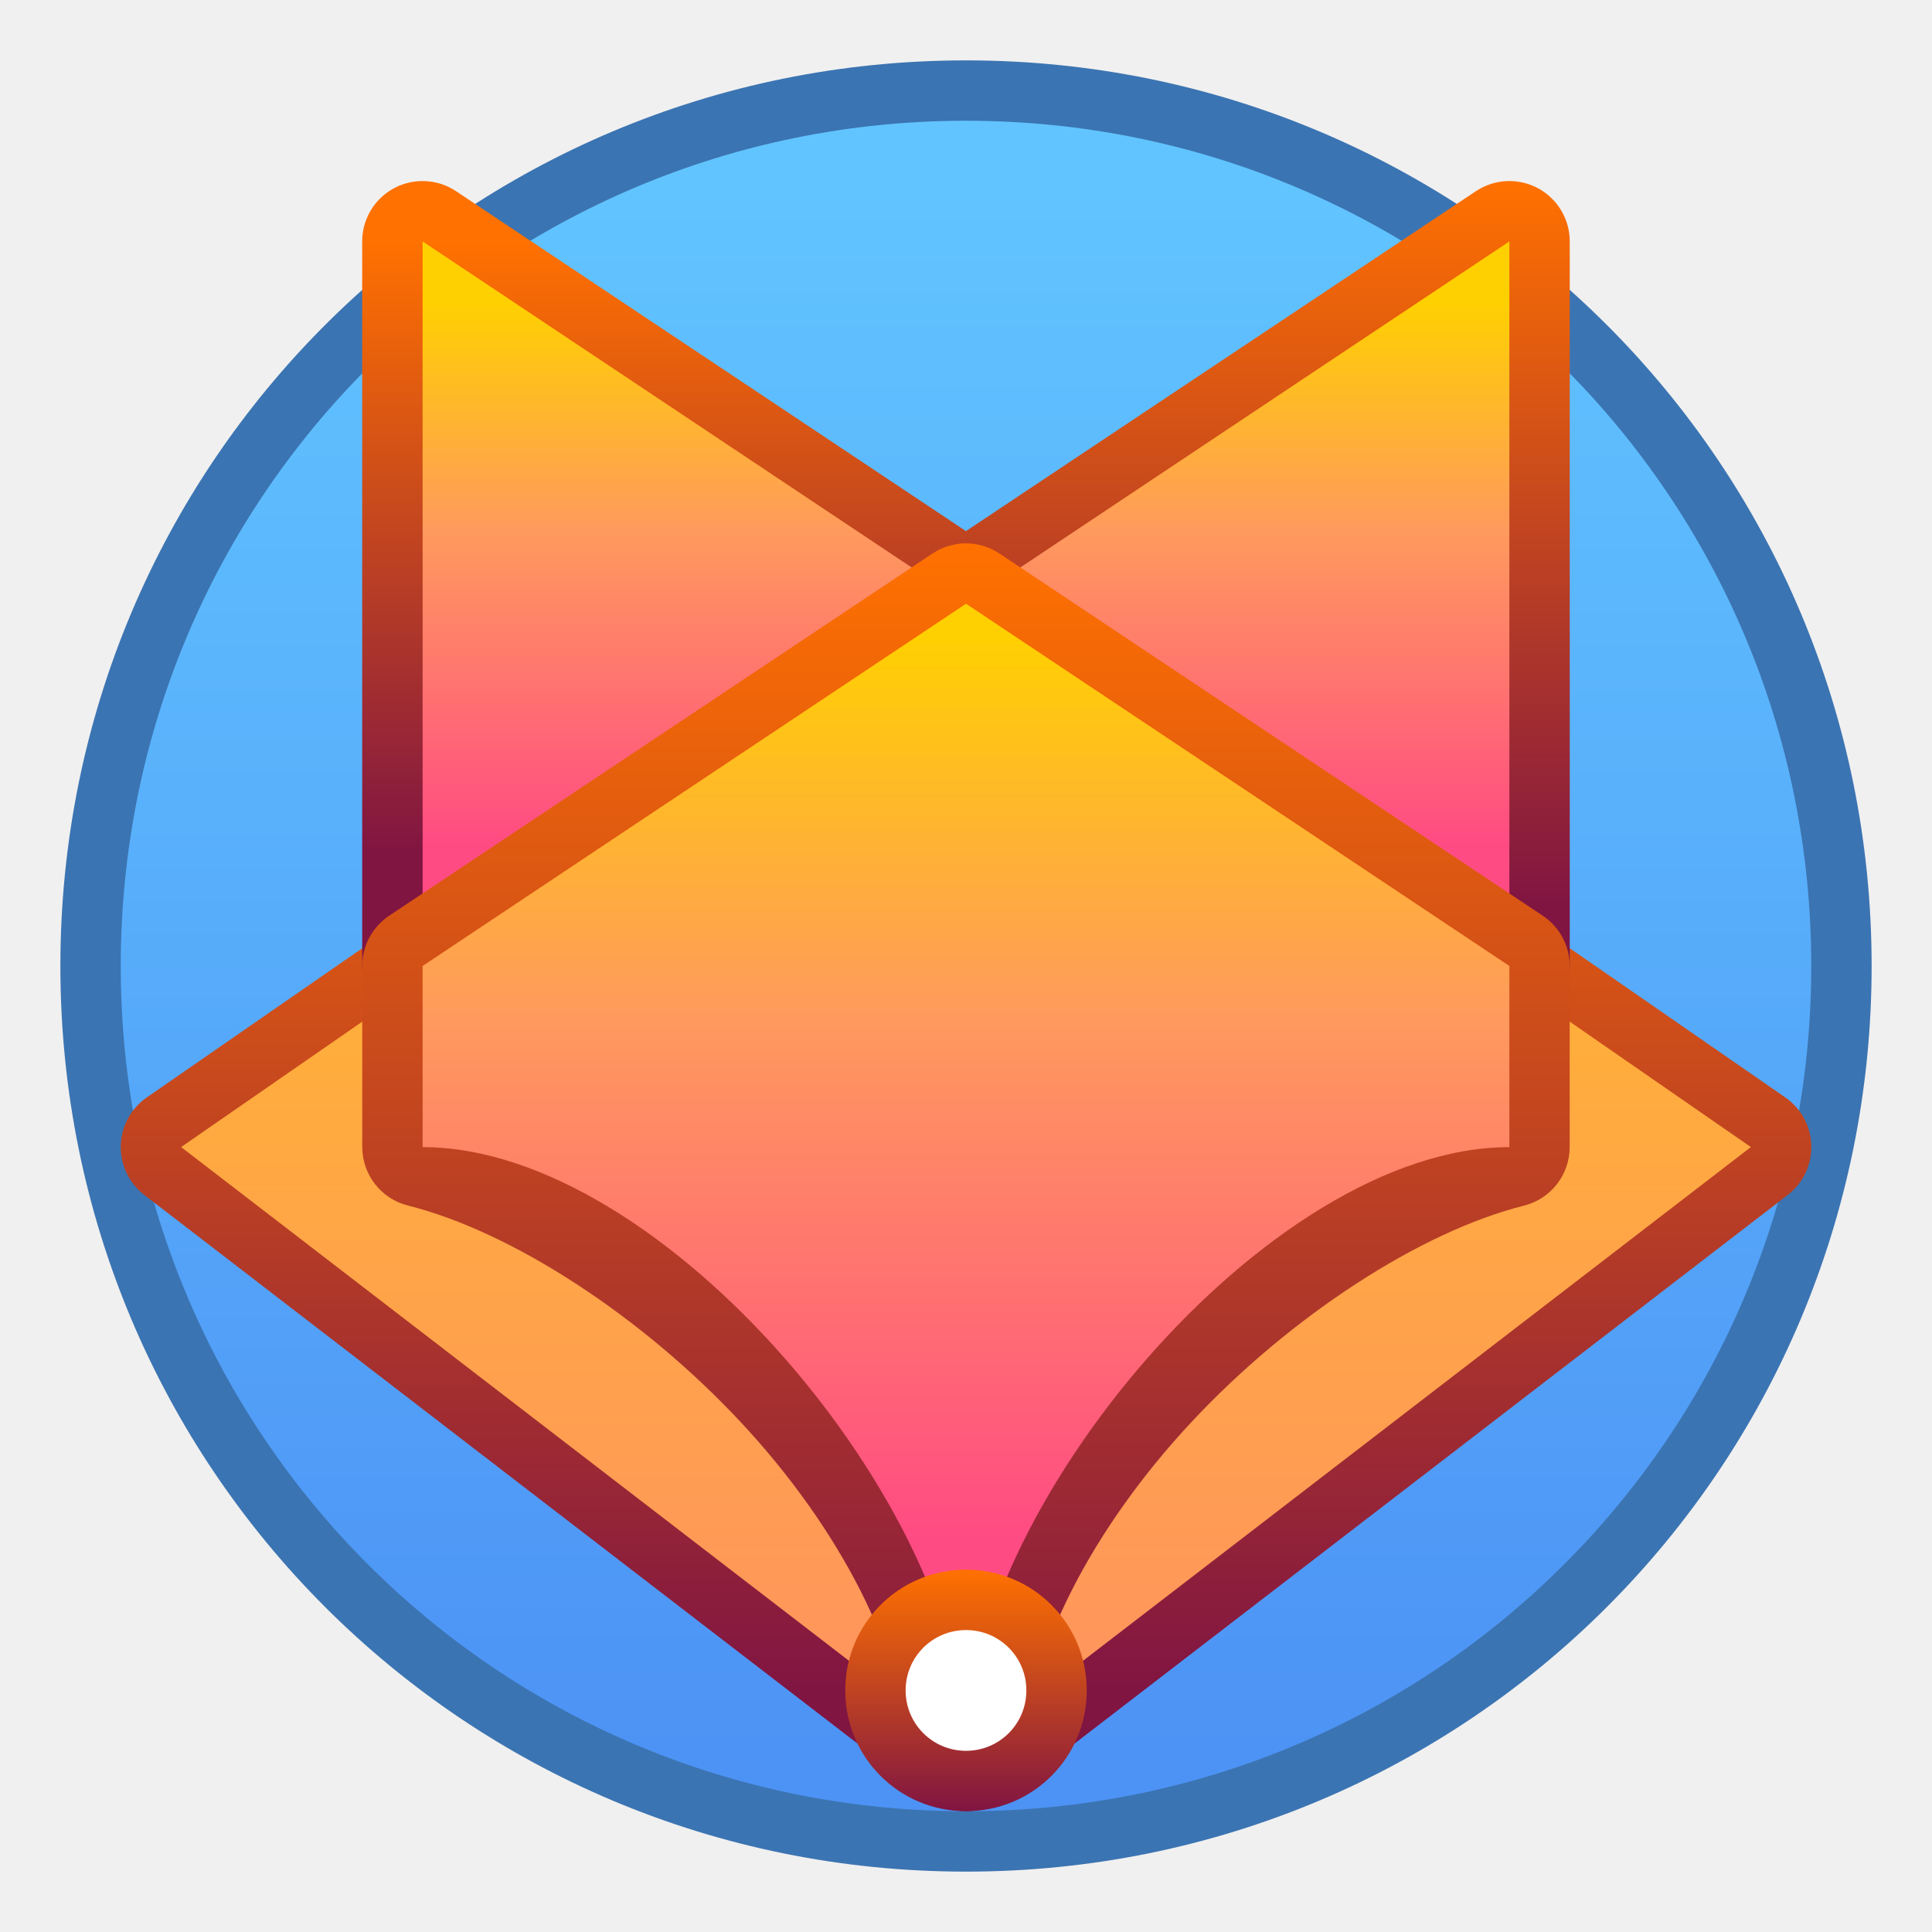
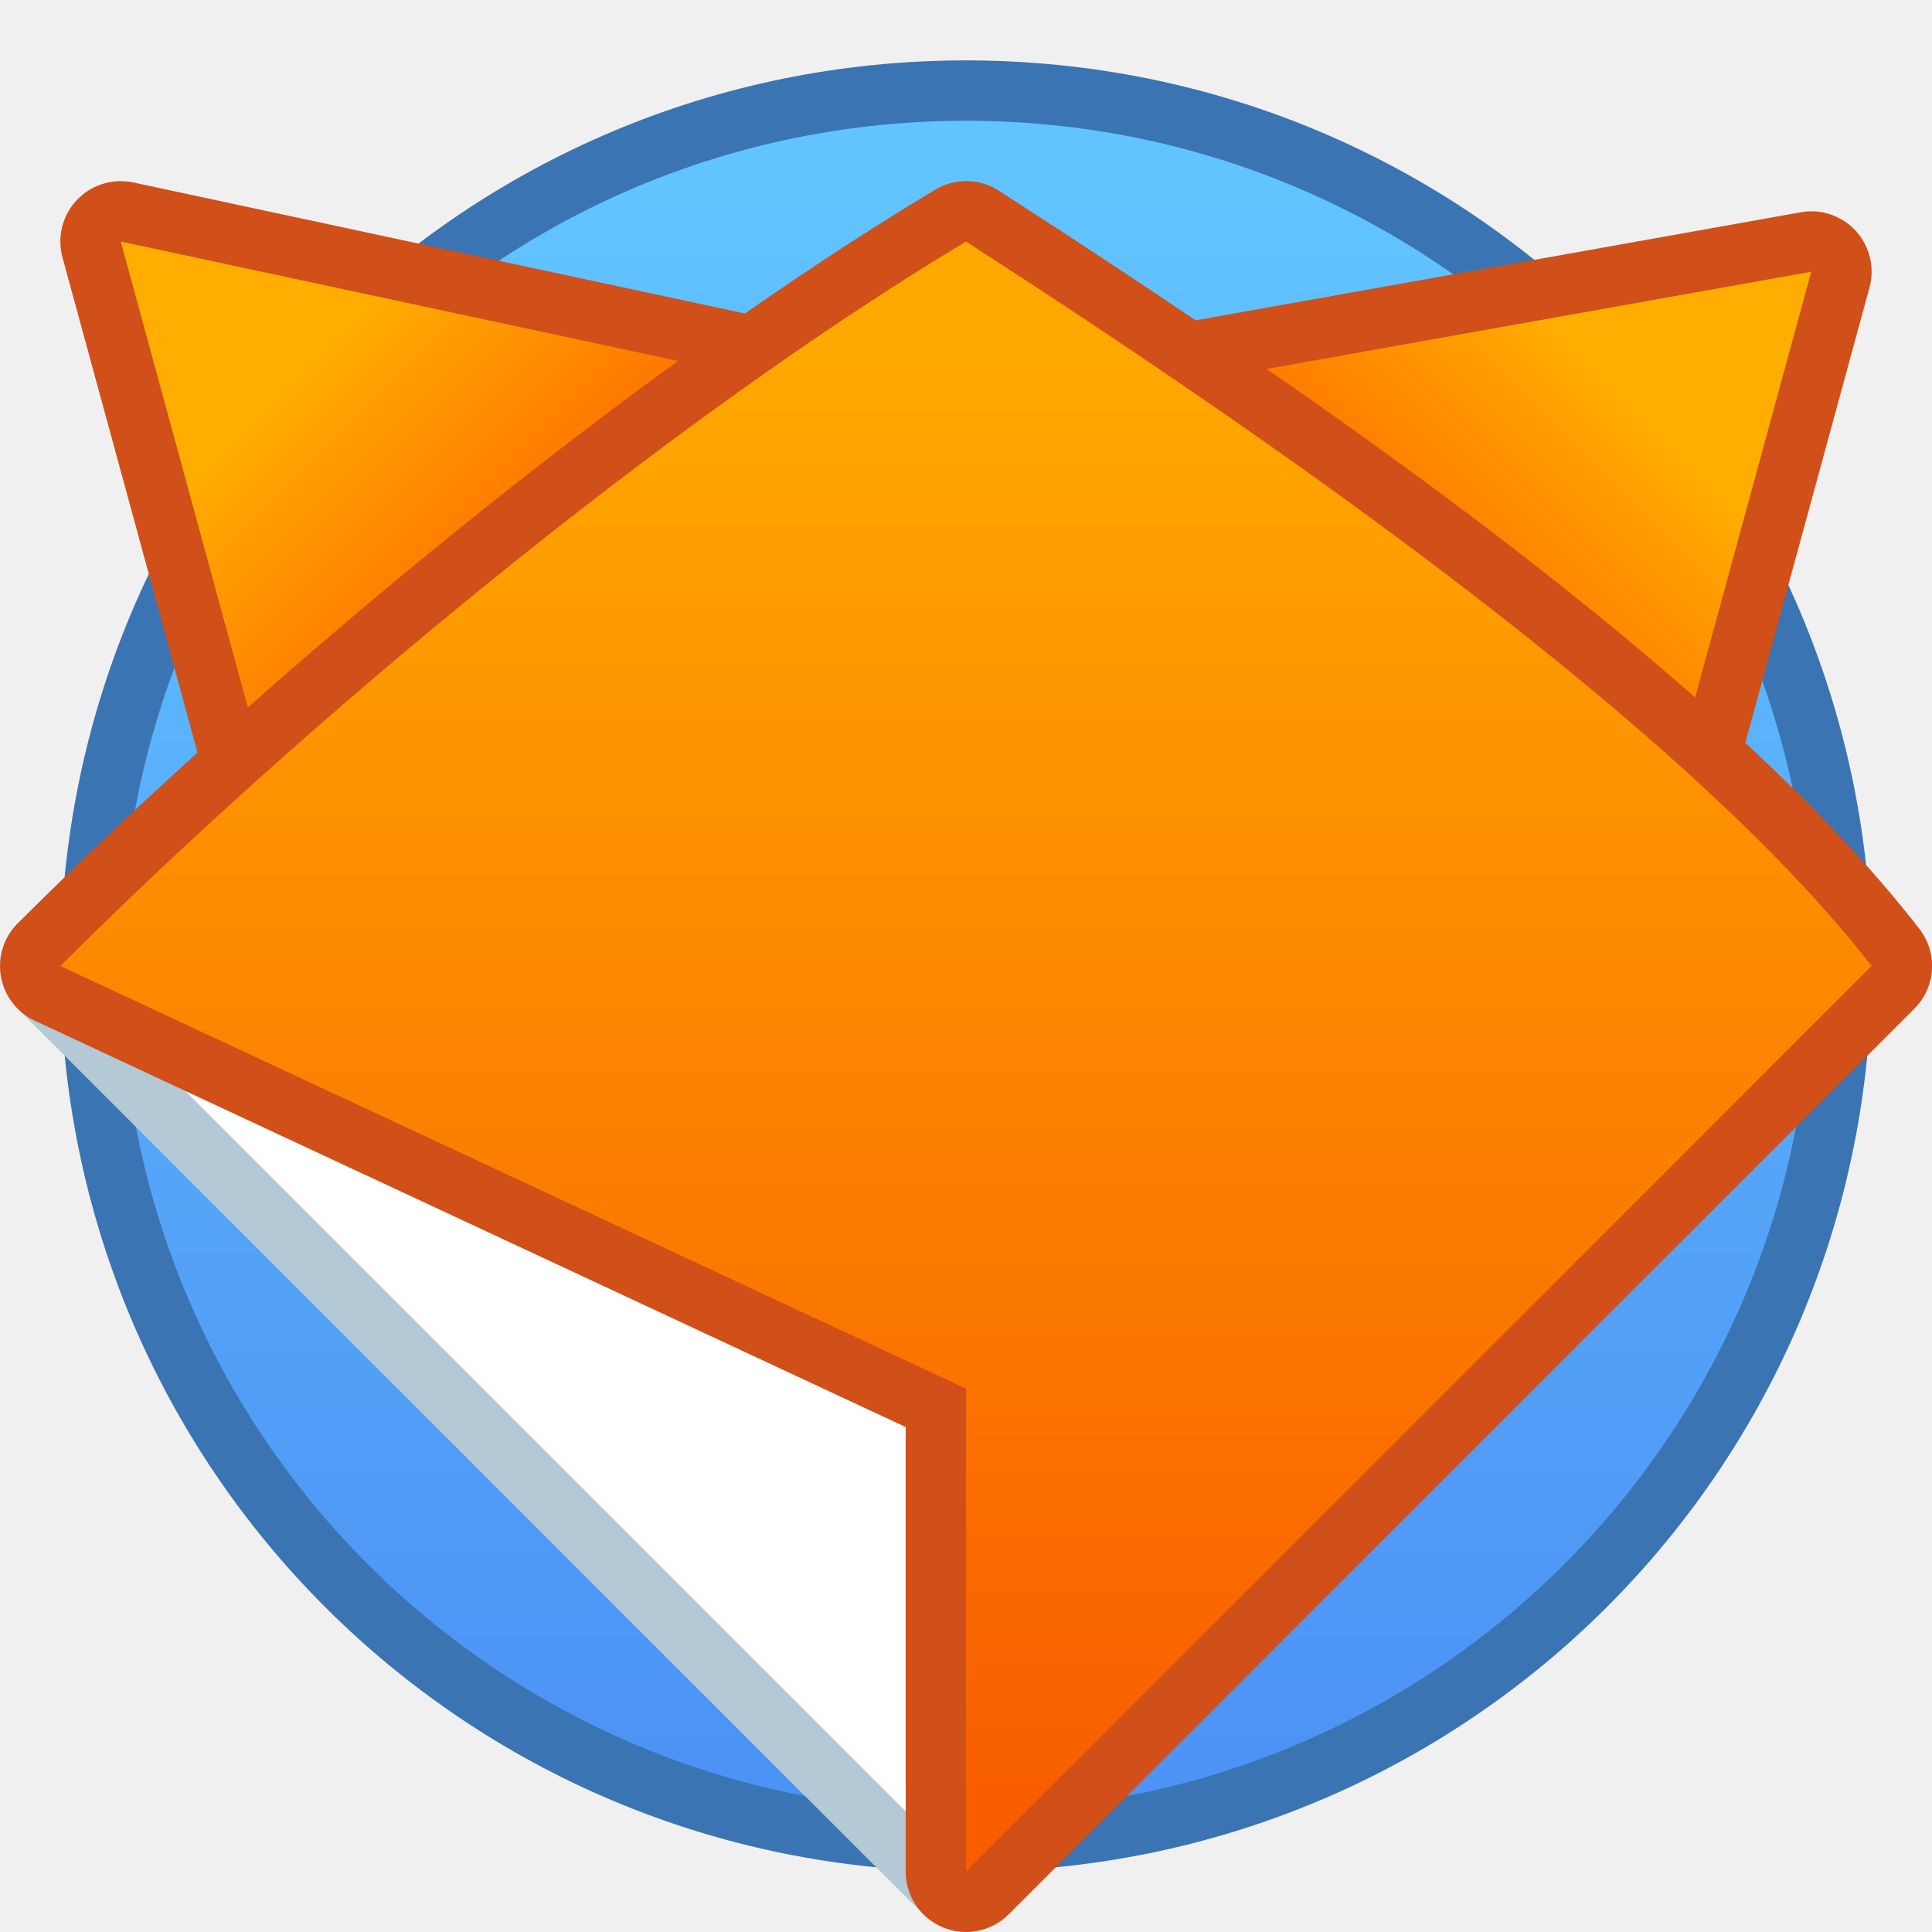
<svg xmlns="http://www.w3.org/2000/svg" xmlns:xlink="http://www.w3.org/1999/xlink" width="32" height="32" viewBox="0 0 32 32" version="1.1" id="svg8">
  <defs id="defs2">
-     <linearGradient xlink:href="#linearGradient4162" id="linearGradient2739" gradientUnits="userSpaceOnUse" gradientTransform="translate(21.55576,-4.587093)" x1="-5.556" y1="317.236" x2="-5.556" y2="313.236" />
-     <linearGradient id="linearGradient4162">
-       <stop style="stop-color:#801542;stop-opacity:1" offset="0" id="stop4164" />
-       <stop style="stop-color:#ff7100;stop-opacity:1" offset="1" id="stop4166" />
-     </linearGradient>
-     <linearGradient gradientTransform="translate(80.55567,1.412846)" xlink:href="#linearGradient4162" id="linearGradient1086-7" x1="-64.556" y1="309.236" x2="-64.556" y2="291.236" gradientUnits="userSpaceOnUse" />
-     <linearGradient gradientTransform="translate(80.55567,1.412846)" xlink:href="#linearGradient1074" id="linearGradient950-2" x1="-64.556" y1="310.236" x2="-64.556" y2="297.236" gradientUnits="userSpaceOnUse" />
-     <linearGradient id="linearGradient1074">
-       <stop id="stop1068" offset="0" style="stop-color:#ff9261;stop-opacity:1" />
-       <stop id="stop1072" offset="1" style="stop-color:#ffb038;stop-opacity:1" />
-     </linearGradient>
-     <linearGradient xlink:href="#linearGradient4162" id="linearGradient958-6" x1="-64.556" y1="310.236" x2="-64.556" y2="290.236" gradientUnits="userSpaceOnUse" gradientTransform="translate(22.59138,0.91347)" />
-     <linearGradient xlink:href="#linearGradient1066" id="linearGradient1058-8" gradientUnits="userSpaceOnUse" gradientTransform="translate(22.59138,0.91347)" x1="-64.556" y1="310.236" x2="-64.556" y2="291.236" />
-     <linearGradient id="linearGradient1066">
-       <stop id="stop1060" offset="0" style="stop-color:#ff4b83;stop-opacity:1" />
-       <stop style="stop-color:#ff9a5d;stop-opacity:1" offset="0.579" id="stop1062" />
-       <stop id="stop1064" offset="1" style="stop-color:#ffd001;stop-opacity:1" />
-     </linearGradient>
-     <linearGradient gradientTransform="translate(80.55567,1.412846)" xlink:href="#linearGradient4162" id="linearGradient1020-7" x1="-56.556" y1="296.236" x2="-56.556" y2="284.236" gradientUnits="userSpaceOnUse" />
-     <linearGradient gradientTransform="translate(80.55567,1.412846)" xlink:href="#linearGradient1066" id="linearGradient1312-8" gradientUnits="userSpaceOnUse" x1="-57.556" y1="295.236" x2="-57.556" y2="286.236" />
-     <linearGradient gradientTransform="translate(80.55567,1.412846)" xlink:href="#linearGradient1066" id="linearGradient990-4" x1="-72.556" y1="295.236" x2="-72.556" y2="286.236" gradientUnits="userSpaceOnUse" />
-     <linearGradient gradientTransform="translate(80.55567,1.412846)" xlink:href="#linearGradient4162" id="linearGradient998-7" x1="-72.557" y1="295.367" x2="-72.556" y2="285.236" gradientUnits="userSpaceOnUse" />
-     <linearGradient xlink:href="#linearGradient1468" id="linearGradient4543-2" x1="2.806" y1="297.397" x2="2.806" y2="290.518" gradientUnits="userSpaceOnUse" gradientTransform="matrix(3.779527,0,0,3.779527,5.392882,-812.3695)" />
+     <linearGradient xlink:href="#linearGradient1468" id="linearGradient4543-2" x1="2.806" y1="297.397" x2="2.806" y2="290.518" gradientUnits="userSpaceOnUse" gradientTransform="matrix(3.779527,0,0,3.779527,-50.60712,-816.3695)" />
    <linearGradient id="linearGradient1468">
      <stop id="stop1464" offset="0" style="stop-color:#4d93f5;stop-opacity:1" />
      <stop id="stop1466" offset="1" style="stop-color:#61c4ff;stop-opacity:1" />
    </linearGradient>
-     <linearGradient gradientTransform="translate(80.55567,1.421226)" xlink:href="#linearGradient1066" id="linearGradient4326" x1="-64.556" y1="306.737" x2="-64.556" y2="291.737" gradientUnits="userSpaceOnUse" />
-     <linearGradient xlink:href="#linearGradient4162" id="linearGradient867" gradientUnits="userSpaceOnUse" gradientTransform="translate(80.55567,1.412846)" x1="-64.556" y1="310.236" x2="-64.556" y2="290.236" />
+     <linearGradient gradientTransform="matrix(-1,0,0,1,-24,-3.49999)" xlink:href="#linearGradient1426" id="linearGradient1436-9" x1="9" y1="292.65" x2="5" y2="288.65" gradientUnits="userSpaceOnUse" />
+     <linearGradient id="linearGradient1426">
+       <stop style="stop-color:#fe6800;stop-opacity:1" offset="0" id="stop1422" />
+       <stop style="stop-color:#ffae00;stop-opacity:1" offset="1" id="stop1424" />
+     </linearGradient>
+     <linearGradient gradientTransform="translate(-56,-4)" xlink:href="#linearGradient1426" id="linearGradient1436" x1="9" y1="292.65" x2="5" y2="288.65" gradientUnits="userSpaceOnUse" />
+     <linearGradient gradientTransform="translate(-56,-4)" xlink:href="#linearGradient1418" id="linearGradient1420" x1="16" y1="312.65" x2="16" y2="288.65" gradientUnits="userSpaceOnUse" />
+     <linearGradient id="linearGradient1418">
+       <stop style="stop-color:#f85d00;stop-opacity:1" offset="0" id="stop1414" />
+       <stop style="stop-color:#ffa800;stop-opacity:1" offset="1" id="stop1416" />
+     </linearGradient>
  </defs>
  <g id="layer1" transform="translate(0,-282.65)">
-     <path id="path4628" d="m 16,283.65 c 8.31,0 15,6.69 15,15 0,8.31 -6.69,15 -15,15 -8.31,0 -15,-6.69 -15,-15 0,-8.31 6.69,-15 15,-15 z" style="fill:#3b74b2;fill-opacity:1;stroke:none;stroke-width:1.47;stroke-linecap:round;stroke-linejoin:round;stroke-miterlimit:4;stroke-dasharray:none;stroke-opacity:1" />
-     <path id="path4630" d="M 16,284.65 C 23.756,284.65 30,290.894 30,298.65 30,306.406 23.756,312.65 16,312.65 8.244,312.65 2,306.406 2,298.65 2,290.894 8.244,284.65 16,284.65 Z" style="fill:url(#linearGradient4543-2);fill-opacity:1;stroke:none;stroke-width:1.402;stroke-linecap:round;stroke-linejoin:round;stroke-miterlimit:4;stroke-dasharray:none;stroke-opacity:1" />
-     <path style="color:#000000;font-style:normal;font-variant:normal;font-weight:normal;font-stretch:normal;font-size:medium;line-height:normal;font-family:sans-serif;font-variant-ligatures:normal;font-variant-position:normal;font-variant-caps:normal;font-variant-numeric:normal;font-variant-alternates:normal;font-feature-settings:normal;text-indent:0;text-align:start;text-decoration:none;text-decoration-line:none;text-decoration-style:solid;text-decoration-color:#000000;letter-spacing:normal;word-spacing:normal;text-transform:none;writing-mode:lr-tb;direction:ltr;text-orientation:mixed;dominant-baseline:auto;baseline-shift:baseline;text-anchor:start;white-space:normal;shape-padding:0;clip-rule:nonzero;display:inline;overflow:visible;visibility:visible;opacity:1;isolation:auto;mix-blend-mode:normal;color-interpolation:sRGB;color-interpolation-filters:linearRGB;solid-color:#000000;solid-opacity:1;vector-effect:none;fill:url(#linearGradient1086-7);fill-opacity:1;fill-rule:nonzero;stroke:none;stroke-width:2;stroke-linecap:round;stroke-linejoin:round;stroke-miterlimit:4;stroke-dasharray:none;stroke-dashoffset:0;stroke-opacity:1;color-rendering:auto;image-rendering:auto;shape-rendering:auto;text-rendering:auto;enable-background:accumulate" d="m 16.005,291.649 a 1,1 0 0 0 -0.574,0.178 l -13,9 a 1,1 0 0 0 -0.041,1.615 l 13,10 a 1,1 0 0 0 1.221,0 l 13,-10 a 1,1 0 0 0 -0.041,-1.615 l -13,-9 a 1,1 0 0 0 -0.564,-0.178 z m -0.006,2.215 11.305,7.828 -11.305,8.695 -11.303,-8.695 z" id="path845-9" />
-     <path style="fill:url(#linearGradient950-2);fill-opacity:1;stroke:none;stroke-width:1;stroke-linecap:round;stroke-linejoin:round;stroke-miterlimit:4;stroke-dasharray:none;stroke-opacity:1" d="m 3,301.649 13,-9 13,9 -13,10 z" id="path845-7-2" />
-     <path style="color:#000000;font-style:normal;font-variant:normal;font-weight:normal;font-stretch:normal;font-size:medium;line-height:normal;font-family:sans-serif;font-variant-ligatures:normal;font-variant-position:normal;font-variant-caps:normal;font-variant-numeric:normal;font-variant-alternates:normal;font-feature-settings:normal;text-indent:0;text-align:start;text-decoration:none;text-decoration-line:none;text-decoration-style:solid;text-decoration-color:#000000;letter-spacing:normal;word-spacing:normal;text-transform:none;writing-mode:lr-tb;direction:ltr;text-orientation:mixed;dominant-baseline:auto;baseline-shift:baseline;text-anchor:start;white-space:normal;shape-padding:0;clip-rule:nonzero;display:inline;overflow:visible;visibility:visible;opacity:1;isolation:auto;mix-blend-mode:normal;color-interpolation:sRGB;color-interpolation-filters:linearRGB;solid-color:#000000;solid-opacity:1;vector-effect:none;fill:url(#linearGradient998-7);fill-opacity:1;fill-rule:nonzero;stroke:none;stroke-width:2;stroke-linecap:round;stroke-linejoin:round;stroke-miterlimit:4;stroke-dasharray:none;stroke-dashoffset:0;stroke-opacity:1;color-rendering:auto;image-rendering:auto;shape-rendering:auto;text-rendering:auto;enable-background:accumulate" d="m 6.987,285.649 a 1,1 0 0 0 -0.988,1 v 12 a 1,1 0 0 0 1.555,0.832 l 9,-6 a 1,1 0 0 0 0,-1.664 l -9,-6 a 1,1 0 0 0 -0.566,-0.168 z m 1.012,2.869 6.197,4.131 -6.197,4.131 z" id="path847-0" />
-     <path style="fill:url(#linearGradient990-4);fill-opacity:1;stroke:none;stroke-width:1;stroke-linecap:round;stroke-linejoin:round;stroke-miterlimit:4;stroke-dasharray:none;stroke-opacity:1" d="m 7,286.649 v 12 l 9,-6 z" id="path847-5-6" />
-     <path style="color:#000000;font-style:normal;font-variant:normal;font-weight:normal;font-stretch:normal;font-size:medium;line-height:normal;font-family:sans-serif;font-variant-ligatures:normal;font-variant-position:normal;font-variant-caps:normal;font-variant-numeric:normal;font-variant-alternates:normal;font-feature-settings:normal;text-indent:0;text-align:start;text-decoration:none;text-decoration-line:none;text-decoration-style:solid;text-decoration-color:#000000;letter-spacing:normal;word-spacing:normal;text-transform:none;writing-mode:lr-tb;direction:ltr;text-orientation:mixed;dominant-baseline:auto;baseline-shift:baseline;text-anchor:start;white-space:normal;shape-padding:0;clip-rule:nonzero;display:inline;overflow:visible;visibility:visible;opacity:1;isolation:auto;mix-blend-mode:normal;color-interpolation:sRGB;color-interpolation-filters:linearRGB;solid-color:#000000;solid-opacity:1;vector-effect:none;fill:url(#linearGradient1020-7);fill-opacity:1;fill-rule:nonzero;stroke:none;stroke-width:2;stroke-linecap:round;stroke-linejoin:round;stroke-miterlimit:4;stroke-dasharray:none;stroke-dashoffset:0;stroke-opacity:1;color-rendering:auto;image-rendering:auto;shape-rendering:auto;text-rendering:auto;enable-background:accumulate" d="m 24.97,285.649 a 1,1 0 0 0 -0.525,0.168 l -9,6 a 1,1 0 0 0 0,1.664 l 9,6 a 1,1 0 0 0 1.555,-0.832 v -12 a 1,1 0 0 0 -1.029,-1 z m -0.971,2.869 v 8.262 l -6.197,-4.131 z" id="path847-3-8" />
-     <path style="fill:url(#linearGradient1312-8);fill-opacity:1;stroke:none;stroke-width:1;stroke-linecap:round;stroke-linejoin:round;stroke-miterlimit:4;stroke-dasharray:none;stroke-opacity:1" d="m 25,286.649 v 12 l -9,-6 z" id="path847-3-3-9" />
-     <path id="path864-2" d="m 15.969,291.649 c -0.018,8.3e-4 -0.036,0.002 -0.055,0.004 -0.011,0.001 -0.022,0.002 -0.033,0.004 -0.024,0.003 -0.048,0.007 -0.072,0.012 -0.009,0.002 -0.017,0.004 -0.025,0.006 -0.012,0.003 -0.025,0.006 -0.037,0.01 -0.023,0.006 -0.046,0.012 -0.068,0.019 h -0.002 c -0.003,10e-4 -0.006,0.003 -0.01,0.004 -0.025,0.009 -0.05,0.019 -0.074,0.029 -0.003,10e-4 -0.006,0.003 -0.01,0.004 -0.025,0.011 -0.049,0.024 -0.072,0.037 -0.022,0.012 -0.043,0.025 -0.064,0.039 l -0.01,0.006 c -0.006,0.004 -0.012,0.008 -0.018,0.012 l -8.973,5.982 C 6.167,298.003 6,298.315 6,298.649 v 3 c 7.14e-4,0.458 0.313,0.858 0.758,0.969 1.715,0.429 3.872,1.831 5.512,3.588 C 13.909,307.962 15,310.065 15,311.649 c 3.08e-4,0.033 0.002,0.067 0.006,0.1 0.008,0.066 0.022,0.132 0.043,0.195 0.01,0.031 0.022,0.062 0.035,0.092 v 0.002 c 0.014,0.03 0.029,0.059 0.045,0.088 0.016,0.029 0.034,0.058 0.053,0.086 0.02,0.027 0.04,0.053 0.062,0.078 0.022,0.025 0.046,0.049 0.07,0.072 0.116,0.109 0.256,0.188 0.408,0.232 0.007,0.003 0.014,0.005 0.021,0.008 h 0.002 c 0.065,0.017 0.131,0.027 0.197,0.031 0.133,0.008 0.267,-0.012 0.393,-0.057 0.031,-0.011 0.062,-0.023 0.092,-0.037 6.68e-4,-6.7e-4 0.001,-0.001 0.002,-0.002 0.013,-0.007 0.026,-0.014 0.039,-0.021 0.028,-0.014 0.055,-0.03 0.082,-0.047 0.032,-0.021 0.063,-0.044 0.092,-0.068 0.024,-0.02 0.047,-0.042 0.068,-0.064 0.012,-0.011 0.024,-0.023 0.035,-0.035 v -0.002 c 0.018,-0.02 0.035,-0.041 0.051,-0.062 0.005,-0.005 0.009,-0.01 0.014,-0.016 0.019,-0.026 0.036,-0.054 0.053,-0.082 v -0.002 c 0.005,-0.01 0.011,-0.019 0.016,-0.029 0.026,-0.048 0.048,-0.099 0.066,-0.15 0.011,-0.032 0.02,-0.065 0.027,-0.098 0.015,-0.065 0.024,-0.131 0.025,-0.197 6.31e-4,-0.005 0.001,-0.009 0.002,-0.014 0,-1.583 1.093,-3.686 2.732,-5.443 1.64,-1.757 3.797,-3.159 5.512,-3.588 0.444,-0.112 0.755,-0.511 0.756,-0.969 v -3 c -2.4e-5,-0.334 -0.167,-0.647 -0.445,-0.832 l -9,-6 c -0.004,-0.002 -0.008,-0.004 -0.012,-0.006 -0.001,-10e-4 -0.003,-0.003 -0.004,-0.004 -0.023,-0.015 -0.046,-0.028 -0.07,-0.041 -0.005,-0.003 -0.01,-0.005 -0.016,-0.008 -0.025,-0.013 -0.05,-0.025 -0.076,-0.035 -0.005,-0.002 -0.01,-0.004 -0.016,-0.006 -0.026,-0.01 -0.052,-0.019 -0.078,-0.027 -0.032,-0.009 -0.065,-0.017 -0.098,-0.023 -0.033,-0.006 -0.066,-0.011 -0.1,-0.014 -0.027,-0.002 -0.053,-0.004 -0.08,-0.004 -0.012,-2.1e-4 -0.023,-2.1e-4 -0.035,0 z" style="color:#000000;font-style:normal;font-variant:normal;font-weight:normal;font-stretch:normal;font-size:medium;line-height:normal;font-family:sans-serif;font-variant-ligatures:normal;font-variant-position:normal;font-variant-caps:normal;font-variant-numeric:normal;font-variant-alternates:normal;font-feature-settings:normal;text-indent:0;text-align:start;text-decoration:none;text-decoration-line:none;text-decoration-style:solid;text-decoration-color:#000000;letter-spacing:normal;word-spacing:normal;text-transform:none;writing-mode:lr-tb;direction:ltr;text-orientation:mixed;dominant-baseline:auto;baseline-shift:baseline;text-anchor:start;white-space:normal;shape-padding:0;clip-rule:nonzero;display:inline;overflow:visible;visibility:visible;opacity:1;isolation:auto;mix-blend-mode:normal;color-interpolation:sRGB;color-interpolation-filters:linearRGB;solid-color:#000000;solid-opacity:1;vector-effect:none;fill:url(#linearGradient867);fill-opacity:1;fill-rule:nonzero;stroke:none;stroke-width:2;stroke-linecap:round;stroke-linejoin:round;stroke-miterlimit:4;stroke-dasharray:none;stroke-dashoffset:0;stroke-opacity:1;color-rendering:auto;image-rendering:auto;shape-rendering:auto;text-rendering:auto;enable-background:accumulate" />
-     <path style="fill:url(#linearGradient4326);fill-opacity:1;stroke:none;stroke-width:1px;stroke-linecap:butt;stroke-linejoin:miter;stroke-opacity:1" d="m 16,311.65 c 0,-4 5,-10 9,-10 v -3 l -9,-6 -9,6 v 3 c 4,0 9,6 9,10 z" id="path4303-2" />
-     <path id="rect1076-6" d="m 16,308.649 c 1.108,0 2,0.892 2,2 0,1.108 -0.892,2 -2,2 -1.108,0 -2,-0.892 -2,-2 0,-1.108 0.892,-2 2,-2 z" style="opacity:1;vector-effect:none;fill:url(#linearGradient2739);fill-opacity:1;stroke:none;stroke-width:2;stroke-linecap:round;stroke-linejoin:round;stroke-miterlimit:4;stroke-dasharray:none;stroke-dashoffset:0;stroke-opacity:1" />
-     <path id="rect1078-4" d="m 16,309.649 c 0.554,0 1,0.446 1,1 0,0.554 -0.446,1 -1,1 -0.554,0 -1,-0.446 -1,-1 0,-0.554 0.446,-1 1,-1 z" style="opacity:1;vector-effect:none;fill:#ffffff;fill-opacity:1;stroke:none;stroke-width:2;stroke-linecap:round;stroke-linejoin:round;stroke-miterlimit:4;stroke-dasharray:none;stroke-dashoffset:0;stroke-opacity:1" />
+     <g id="g2574" transform="translate(55.99993,4.000294)">
+       <path style="fill:#3b74b2;fill-opacity:1;stroke:none;stroke-width:1.47;stroke-linecap:round;stroke-linejoin:round;stroke-miterlimit:4;stroke-dasharray:none;stroke-opacity:1" d="m -40,279.65 c 8.31,0 15,6.69 15,15 0,8.31 -6.69,15 -15,15 -8.31,0 -15,-6.69 -15,-15 0,-8.31 6.69,-15 15,-15 z" id="path4628" />
+       <path style="fill:url(#linearGradient4543-2);fill-opacity:1;stroke:none;stroke-width:1.402;stroke-linecap:round;stroke-linejoin:round;stroke-miterlimit:4;stroke-dasharray:none;stroke-opacity:1" d="m -40,280.65 c 7.756,0 14,6.244 14,14 0,7.756 -6.244,14 -14,14 -7.756,0 -14,-6.244 -14,-14 0,-7.756 6.244,-14 14,-14 z" id="path4630" />
+       <path id="path1891" d="m -25.963,282.15 a 1,1 0 0 0 -0.213,0.016 l -14,2.5 a 1,1 0 0 0 -0.436,1.775 l 11,8.5 a 1,1 0 0 0 1.576,-0.527 l 3,-11 a 1,1 0 0 0 -0.928,-1.264 z" style="color:#000000;font-style:normal;font-variant:normal;font-weight:normal;font-stretch:normal;font-size:medium;line-height:normal;font-family:sans-serif;font-variant-ligatures:normal;font-variant-position:normal;font-variant-caps:normal;font-variant-numeric:normal;font-variant-alternates:normal;font-feature-settings:normal;text-indent:0;text-align:start;text-decoration:none;text-decoration-line:none;text-decoration-style:solid;text-decoration-color:#000000;letter-spacing:normal;word-spacing:normal;text-transform:none;writing-mode:lr-tb;direction:ltr;text-orientation:mixed;dominant-baseline:auto;baseline-shift:baseline;text-anchor:start;white-space:normal;shape-padding:0;clip-rule:nonzero;display:inline;overflow:visible;visibility:visible;opacity:1;isolation:auto;mix-blend-mode:normal;color-interpolation:sRGB;color-interpolation-filters:linearRGB;solid-color:#000000;solid-opacity:1;vector-effect:none;fill:#d14f18;fill-opacity:1;fill-rule:nonzero;stroke:none;stroke-width:2;stroke-linecap:round;stroke-linejoin:round;stroke-miterlimit:4;stroke-dasharray:none;stroke-dashoffset:0;stroke-opacity:1;color-rendering:auto;image-rendering:auto;shape-rendering:auto;text-rendering:auto;enable-background:accumulate" />
+       <path id="path1895" d="m -53.988,281.65 a 1,1 0 0 0 -0.977,1.264 l 3,11 a 1,1 0 0 0 1.553,0.545 l 11,-8 a 1,1 0 0 0 -0.379,-1.787 l -14,-3 a 1,1 0 0 0 -0.197,-0.021 z" style="color:#000000;font-style:normal;font-variant:normal;font-weight:normal;font-stretch:normal;font-size:medium;line-height:normal;font-family:sans-serif;font-variant-ligatures:normal;font-variant-position:normal;font-variant-caps:normal;font-variant-numeric:normal;font-variant-alternates:normal;font-feature-settings:normal;text-indent:0;text-align:start;text-decoration:none;text-decoration-line:none;text-decoration-style:solid;text-decoration-color:#000000;letter-spacing:normal;word-spacing:normal;text-transform:none;writing-mode:lr-tb;direction:ltr;text-orientation:mixed;dominant-baseline:auto;baseline-shift:baseline;text-anchor:start;white-space:normal;shape-padding:0;clip-rule:nonzero;display:inline;overflow:visible;visibility:visible;opacity:1;isolation:auto;mix-blend-mode:normal;color-interpolation:sRGB;color-interpolation-filters:linearRGB;solid-color:#000000;solid-opacity:1;vector-effect:none;fill:#d14f18;fill-opacity:1;fill-rule:nonzero;stroke:none;stroke-width:2;stroke-linecap:round;stroke-linejoin:round;stroke-miterlimit:4;stroke-dasharray:none;stroke-dashoffset:0;stroke-opacity:1;color-rendering:auto;image-rendering:auto;shape-rendering:auto;text-rendering:auto;enable-background:accumulate" />
+       <path id="path1270-5-1" d="m -29,294.15 3,-11 -14,2.5 z" style="fill:url(#linearGradient1436-9);fill-opacity:1;stroke:none;stroke-width:2;stroke-linecap:round;stroke-linejoin:round;stroke-miterlimit:4;stroke-dasharray:none;stroke-opacity:1" />
+       <path id="path1270-5" d="m -51,293.65 -3,-11 14,3 z" style="fill:url(#linearGradient1436);fill-opacity:1;stroke:none;stroke-width:2;stroke-linecap:round;stroke-linejoin:round;stroke-miterlimit:4;stroke-dasharray:none;stroke-opacity:1" />
+       <path id="path1905" d="m -54.963,293.65 a 1,1 0 0 0 -0.744,1.707 l 15,15 a 1,1 0 0 0 1.707,-0.707 v -8 a 1,1 0 0 0 -0.576,-0.906 l -15,-7 a 1,1 0 0 0 -0.387,-0.094 z" style="color:#000000;font-style:normal;font-variant:normal;font-weight:normal;font-stretch:normal;font-size:medium;line-height:normal;font-family:sans-serif;font-variant-ligatures:normal;font-variant-position:normal;font-variant-caps:normal;font-variant-numeric:normal;font-variant-alternates:normal;font-feature-settings:normal;text-indent:0;text-align:start;text-decoration:none;text-decoration-line:none;text-decoration-style:solid;text-decoration-color:#000000;letter-spacing:normal;word-spacing:normal;text-transform:none;writing-mode:lr-tb;direction:ltr;text-orientation:mixed;dominant-baseline:auto;baseline-shift:baseline;text-anchor:start;white-space:normal;shape-padding:0;clip-rule:nonzero;display:inline;overflow:visible;visibility:visible;opacity:1;isolation:auto;mix-blend-mode:normal;color-interpolation:sRGB;color-interpolation-filters:linearRGB;solid-color:#000000;solid-opacity:1;vector-effect:none;fill:#b3c9d5;fill-opacity:1;fill-rule:nonzero;stroke:none;stroke-width:2;stroke-linecap:round;stroke-linejoin:round;stroke-miterlimit:4;stroke-dasharray:none;stroke-dashoffset:0;stroke-opacity:1;color-rendering:auto;image-rendering:auto;shape-rendering:auto;text-rendering:auto;enable-background:accumulate" />
+       <path id="path1268-2" d="m -40,309.65 -3.25e-4,-7 -15,-8 z" style="fill:#ffffff;fill-opacity:1;stroke:none;stroke-width:2;stroke-linecap:round;stroke-linejoin:round;stroke-miterlimit:4;stroke-dasharray:none;stroke-opacity:1" />
+       <path id="path1900" d="m -40.027,281.65 a 1,1 0 0 0 -0.486,0.143 c -5.118,3.071 -11.134,8.091 -15.193,12.15 a 1,1 0 0 0 0.283,1.613 l 14.424,6.73 v 7.363 a 1,1 0 0 0 1.707,0.707 l 15,-15 a 1,1 0 0 0 0.084,-1.32 c -3.279,-4.227 -10.08,-8.896 -15.25,-12.229 a 1,1 0 0 0 -0.568,-0.158 z" style="color:#000000;font-style:normal;font-variant:normal;font-weight:normal;font-stretch:normal;font-size:medium;line-height:normal;font-family:sans-serif;font-variant-ligatures:normal;font-variant-position:normal;font-variant-caps:normal;font-variant-numeric:normal;font-variant-alternates:normal;font-feature-settings:normal;text-indent:0;text-align:start;text-decoration:none;text-decoration-line:none;text-decoration-style:solid;text-decoration-color:#000000;letter-spacing:normal;word-spacing:normal;text-transform:none;writing-mode:lr-tb;direction:ltr;text-orientation:mixed;dominant-baseline:auto;baseline-shift:baseline;text-anchor:start;white-space:normal;shape-padding:0;clip-rule:nonzero;display:inline;overflow:visible;visibility:visible;opacity:1;isolation:auto;mix-blend-mode:normal;color-interpolation:sRGB;color-interpolation-filters:linearRGB;solid-color:#000000;solid-opacity:1;vector-effect:none;fill:#d14f18;fill-opacity:1;fill-rule:nonzero;stroke:none;stroke-width:2;stroke-linecap:round;stroke-linejoin:round;stroke-miterlimit:4;stroke-dasharray:none;stroke-dashoffset:0;stroke-opacity:1;color-rendering:auto;image-rendering:auto;shape-rendering:auto;text-rendering:auto;enable-background:accumulate" />
+       <path id="path1266-2" d="m -40,309.65 v -8 l -15,-7 c 4,-4 10,-9 15,-12 5.143,3.316 11.922,8.032 15,12 z" style="fill:url(#linearGradient1420);fill-opacity:1;stroke:none;stroke-width:2;stroke-linecap:round;stroke-linejoin:round;stroke-miterlimit:4;stroke-dasharray:none;stroke-opacity:1" />
+     </g>
  </g>
</svg>
